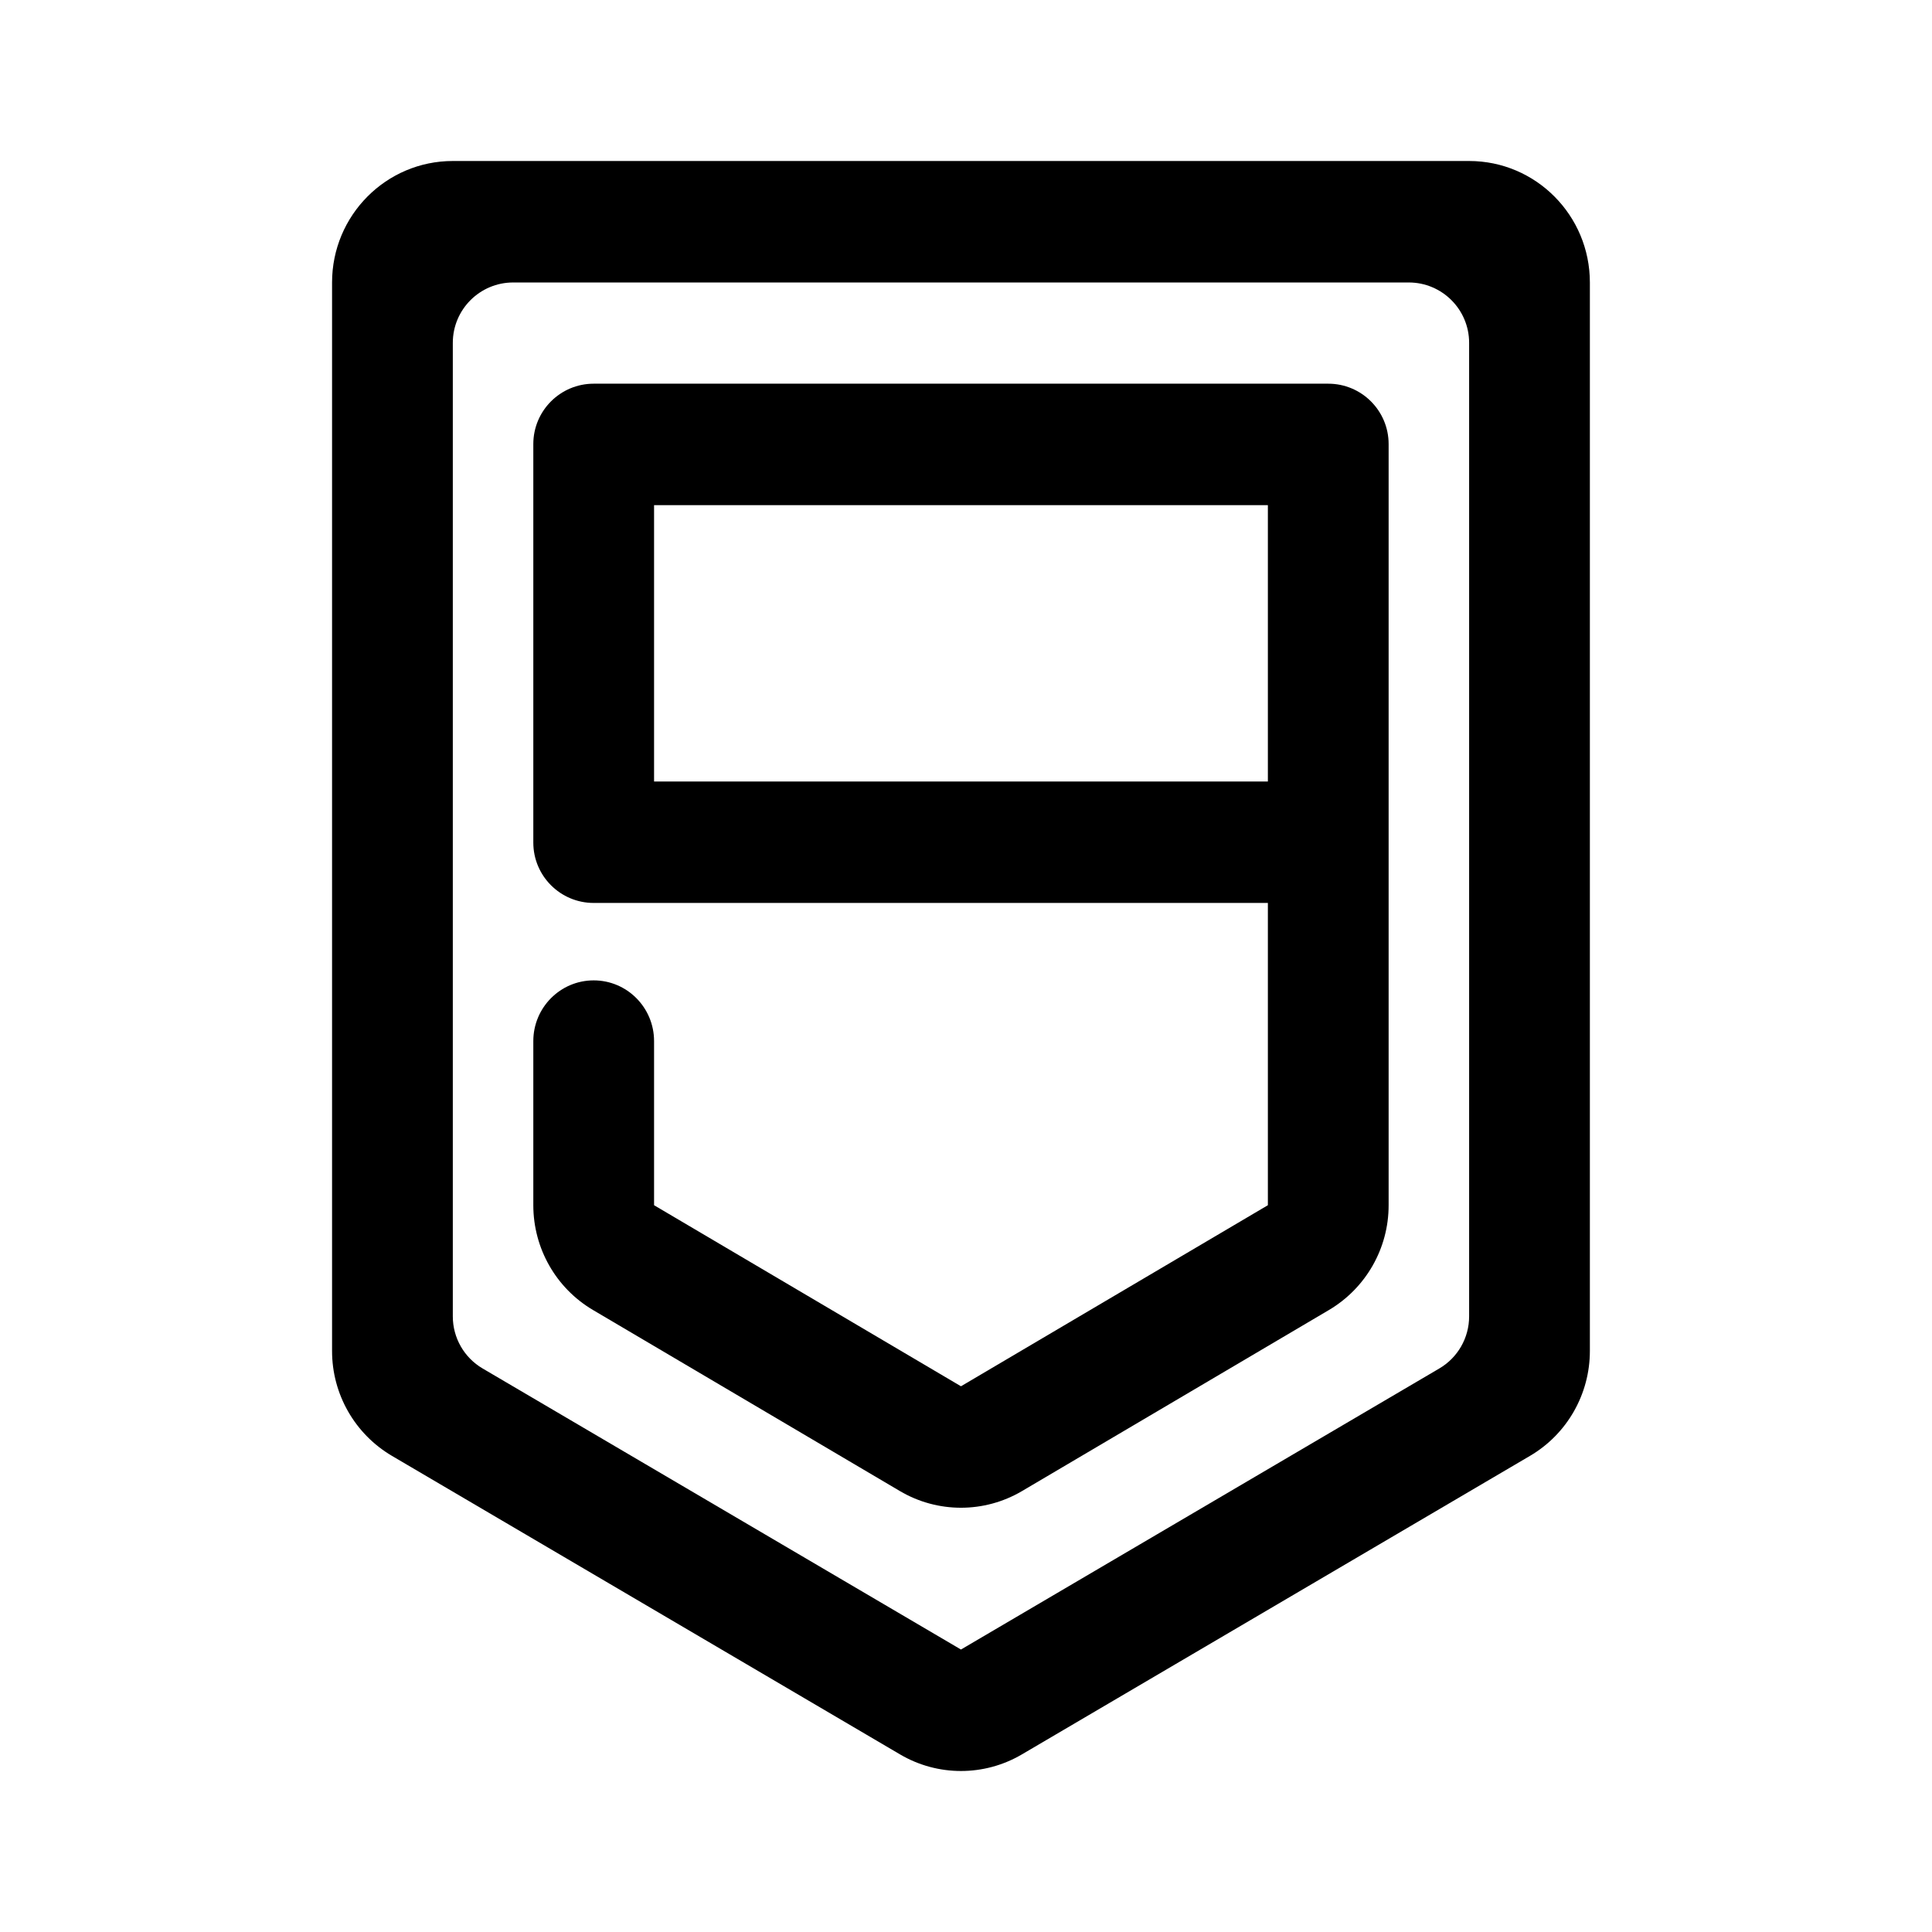
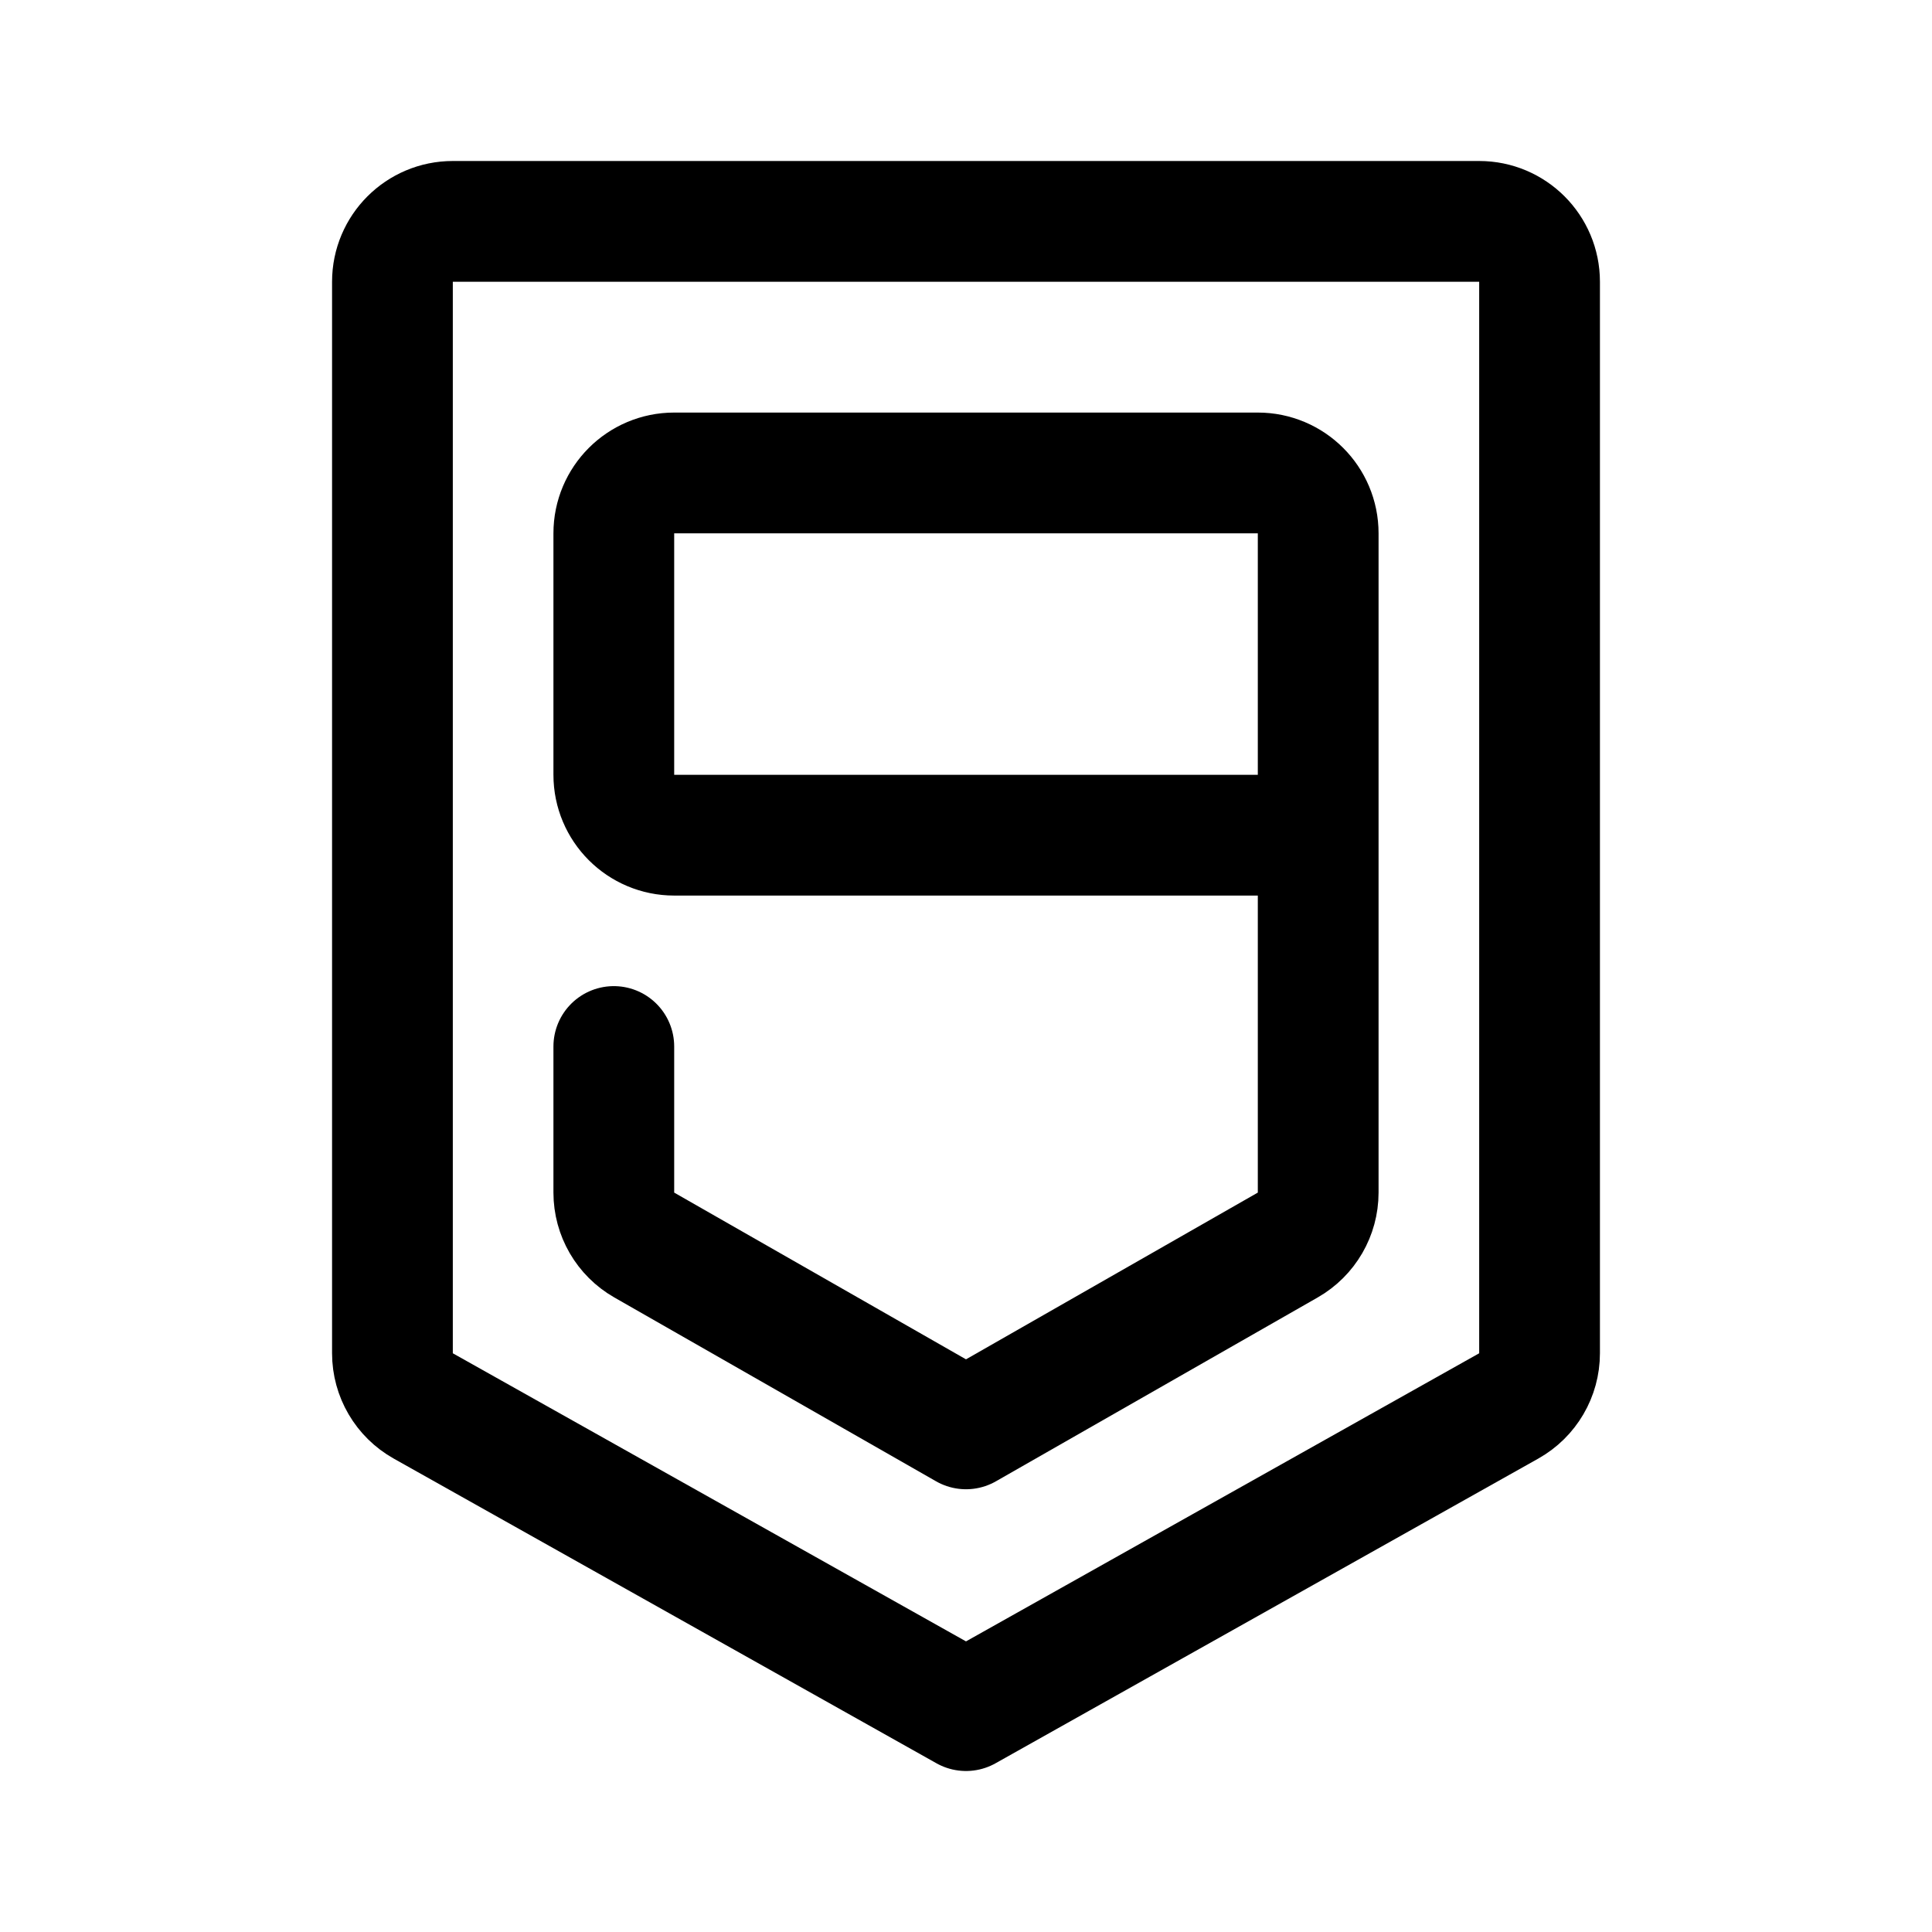
- <svg xmlns="http://www.w3.org/2000/svg" width="192" height="192" fill-rule="evenodd" viewBox="0 0 192 192">
-   <path d="M33 28.072A12 12.072 0 0 1 45 16h101a12 12.072 0 0 1 12 12.072v106.185c0 4.291-2.264 8.26-5.948 10.424l-50.5 29.671a11.938 11.938 0 0 1-12.104 0l-50.5-29.671A12.086 12.086 0 0 1 33 134.257V28.072zm113 6a6 6 0 0 0-6-6H51a6 6 0 0 0-6 6v96.751a5.998 5.998 0 0 0 2.96 5.173l47.54 27.932 47.54-27.932a5.998 5.998 0 0 0 2.96-5.173V34.072z" />
-   <path d="M138 44.131a6 6 0 0 0-6-6H59a6 6 0 0 0-6 6v39.603a6 6 0 0 0 6 6h67v30.039l-30.5 17.993L65 119.773v-16.309c0-3.333-2.686-6.035-6-6.035s-6 2.702-6 6.035v16.309c0 4.283 2.257 8.246 5.93 10.413l30.5 17.993a11.935 11.935 0 0 0 12.14 0l30.501-17.993A12.086 12.086 0 0 0 138 119.773V44.131zm-12 33.532v-27.46H65v27.46h61z" />
+ <svg xmlns="http://www.w3.org/2000/svg" width="192" height="192" viewBox="0 0 192 192" fill="none">
+   <path d="M39 28a6 6 0 0 1 6-6h102a6 6 0 0 1 6 6v106.488a5.999 5.999 0 0 1-3.063 5.231L96 170l-53.937-30.281A6 6 0 0 1 39 134.488V28Z" stroke="#000" stroke-width="12" stroke-linecap="round" stroke-linejoin="round" />
+   <path d="M61 104v14.518a6.002 6.002 0 0 0 3.023 5.21L96 142l31.977-18.272a6.003 6.003 0 0 0 3.023-5.21V53a6 6 0 0 0-6-6H67a6 6 0 0 0-6 6v24a6 6 0 0 0 6 6h64" stroke="#000" stroke-width="12" stroke-linecap="round" stroke-linejoin="round" />
</svg>
